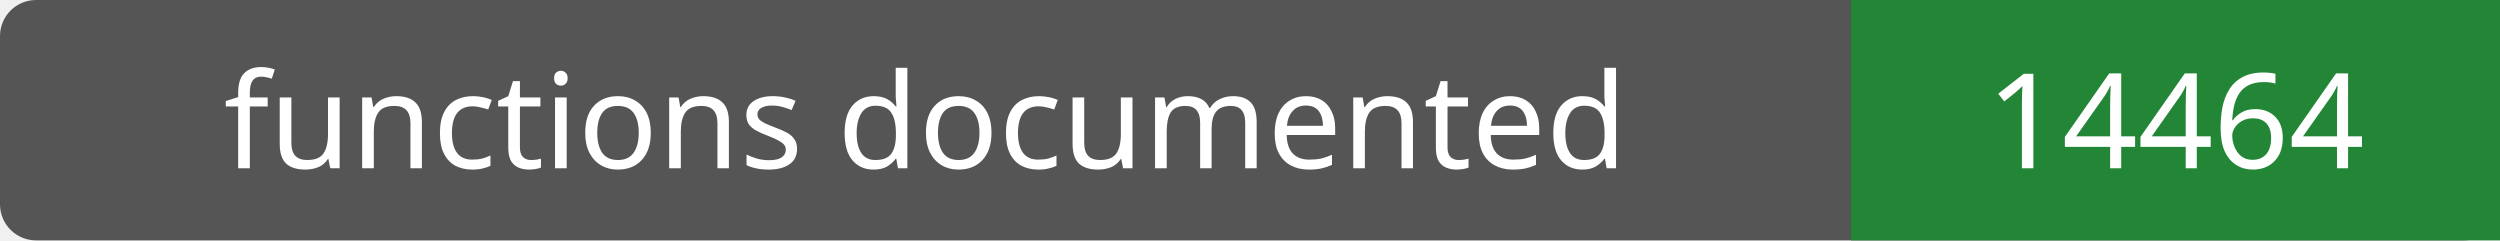
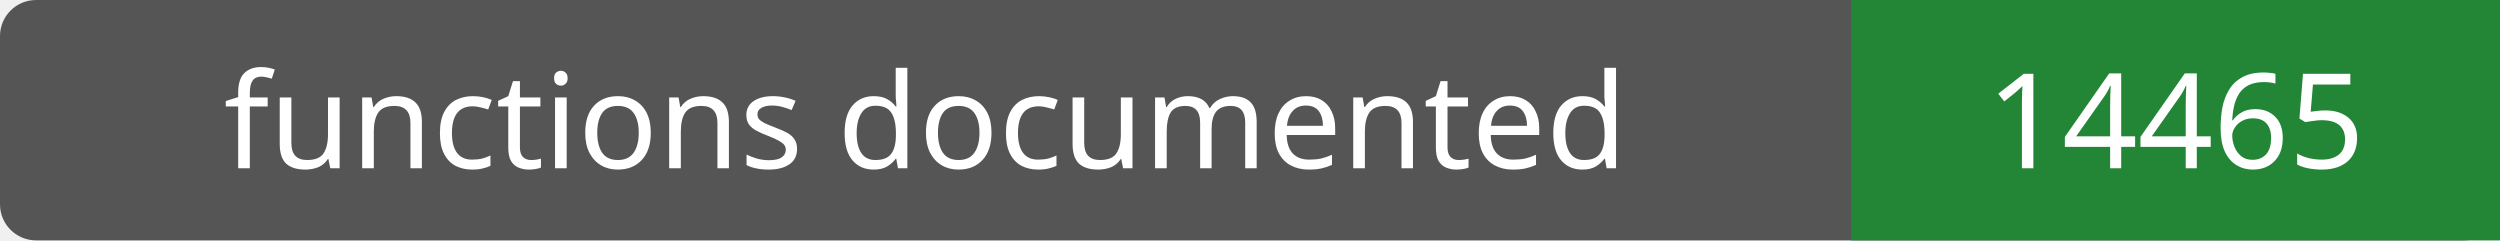
- <svg xmlns="http://www.w3.org/2000/svg" width="208" height="20" role="img" aria-label="functions documented: 14464">
+ <svg xmlns="http://www.w3.org/2000/svg" width="208" height="20" role="img" aria-label="functions documented: 14465">
  <rect width="208" height="20" rx="3" fill="#555" />
  <path fill="#238636" d="M154 0h54v20H154z" />
  <g fill="#fff" text-anchor="middle" font-family="Verdana,sans-serif" font-size="11">
    <text x="77.0" y="14">functions documented</text>
-     <text x="181.0" y="14">14464</text>
+     <text x="181.0" y="14">14465</text>
  </g>
</svg>
